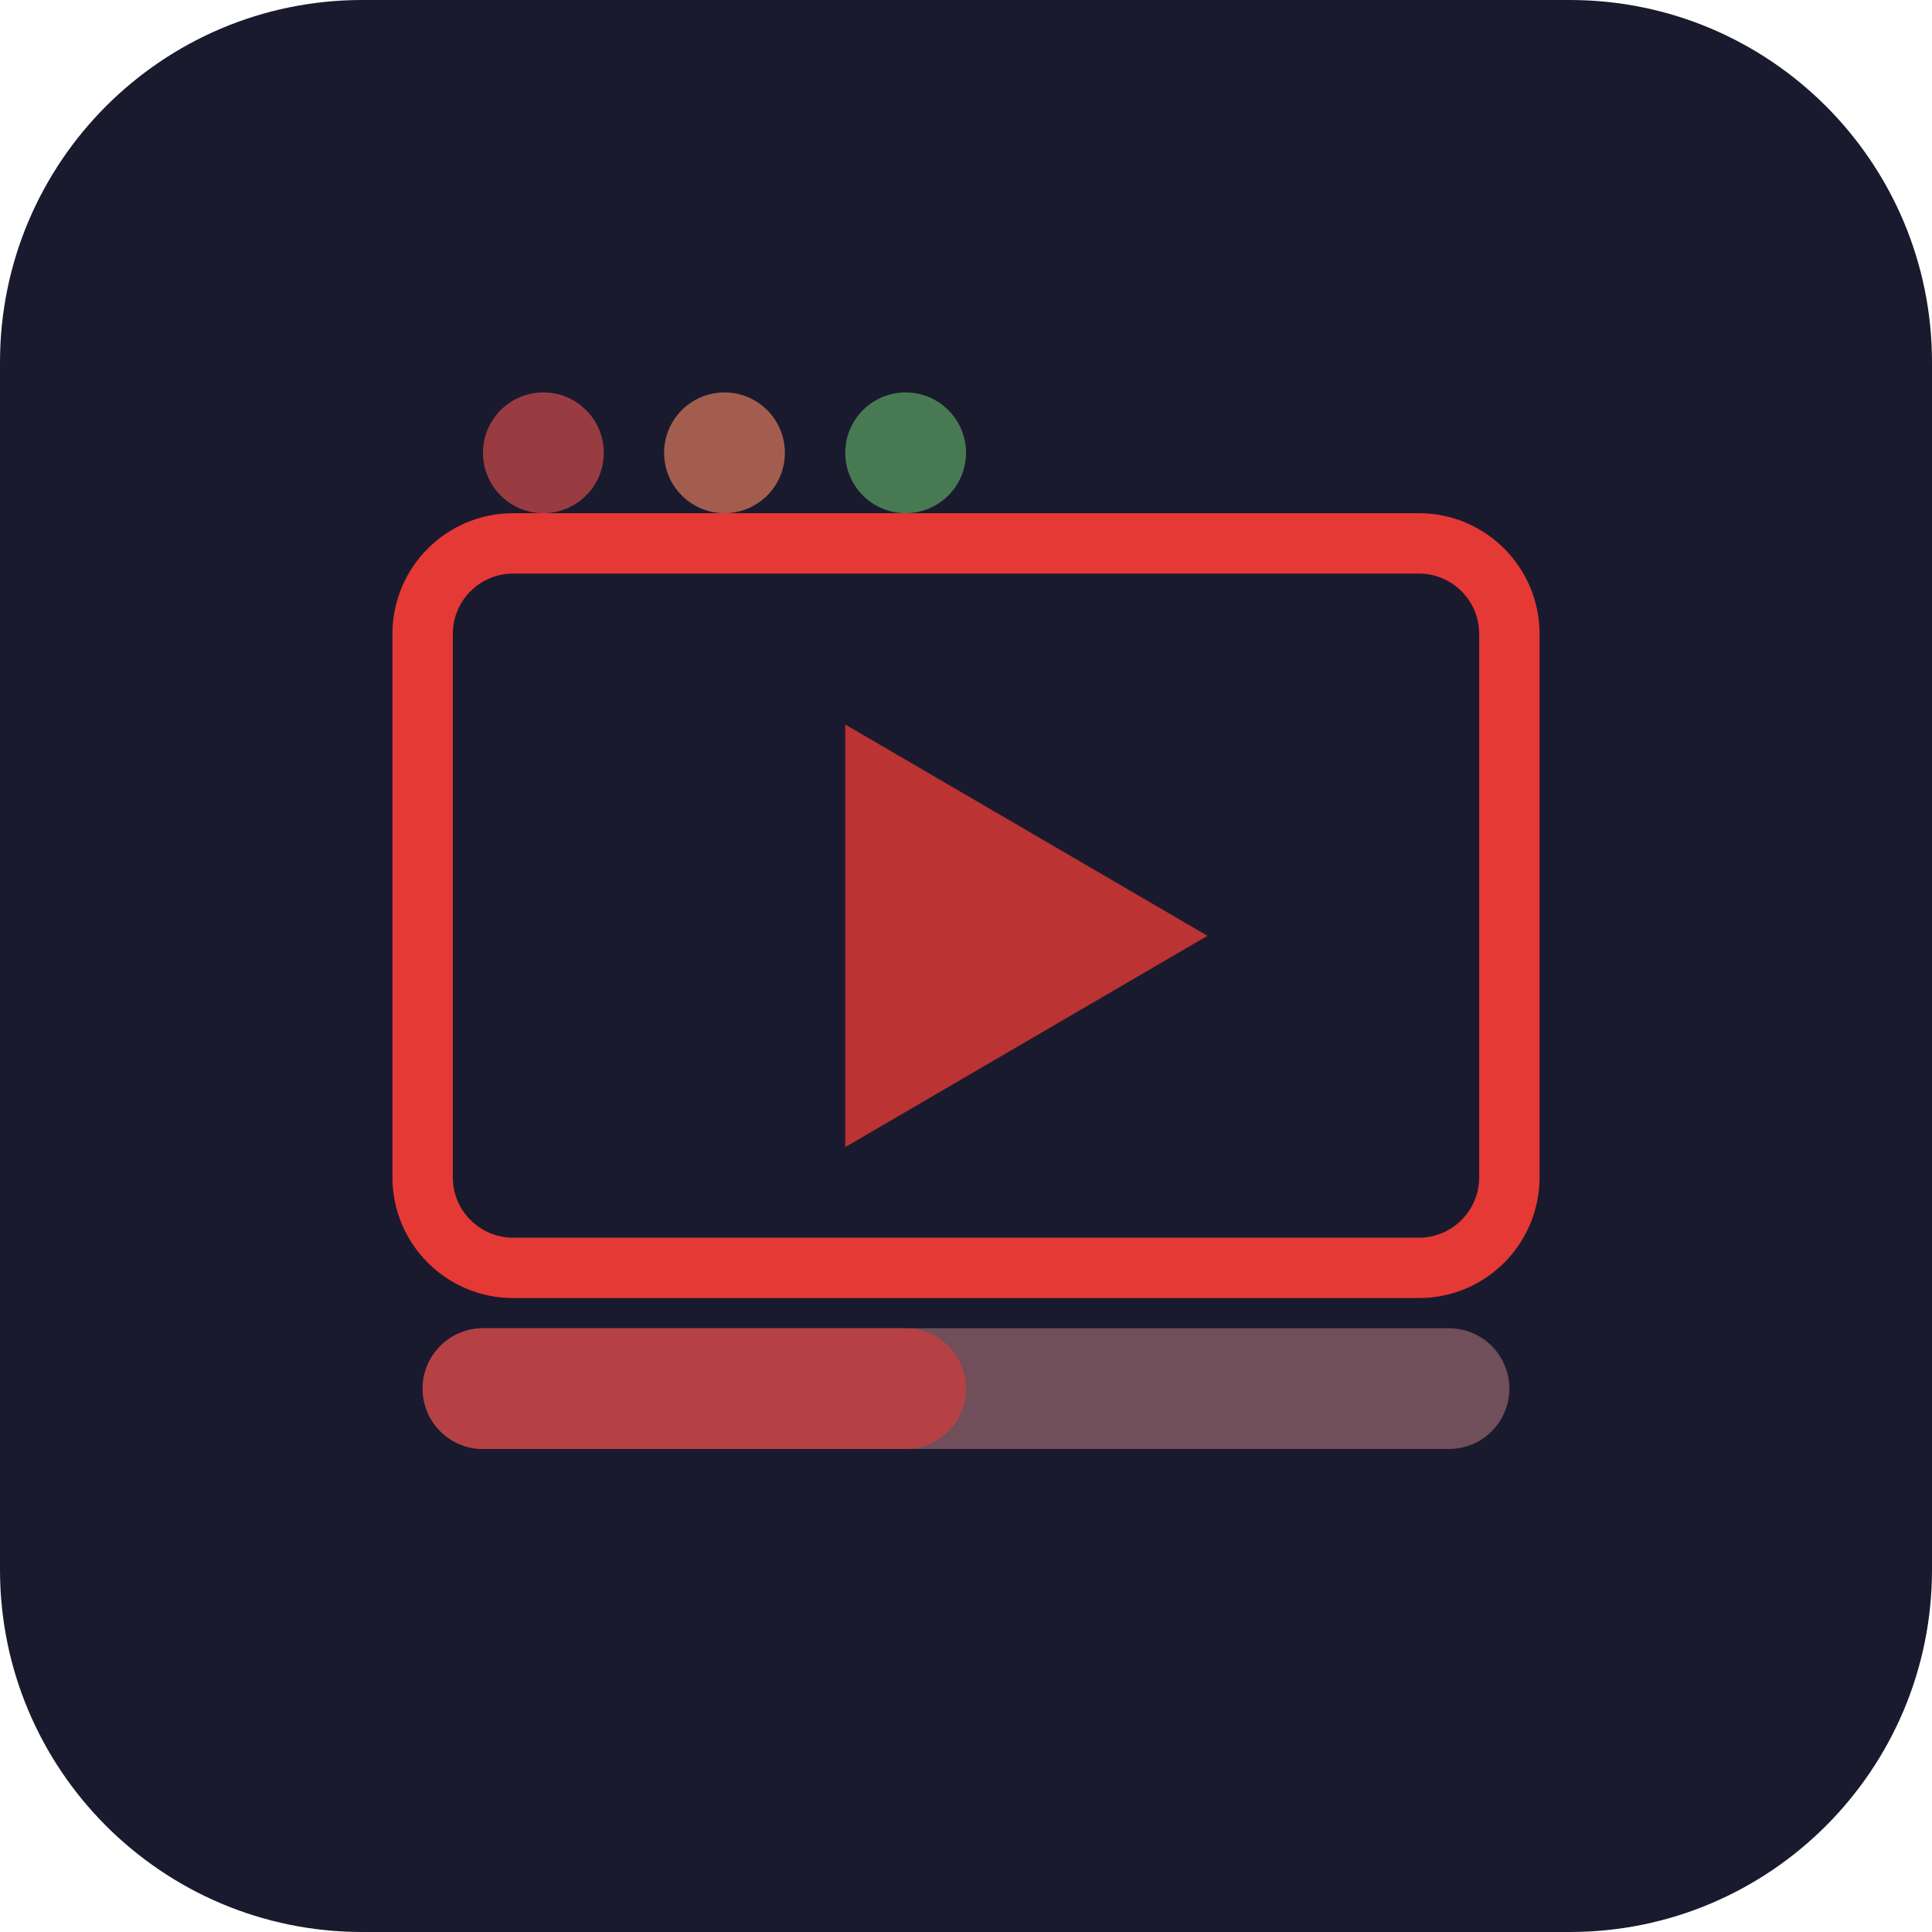
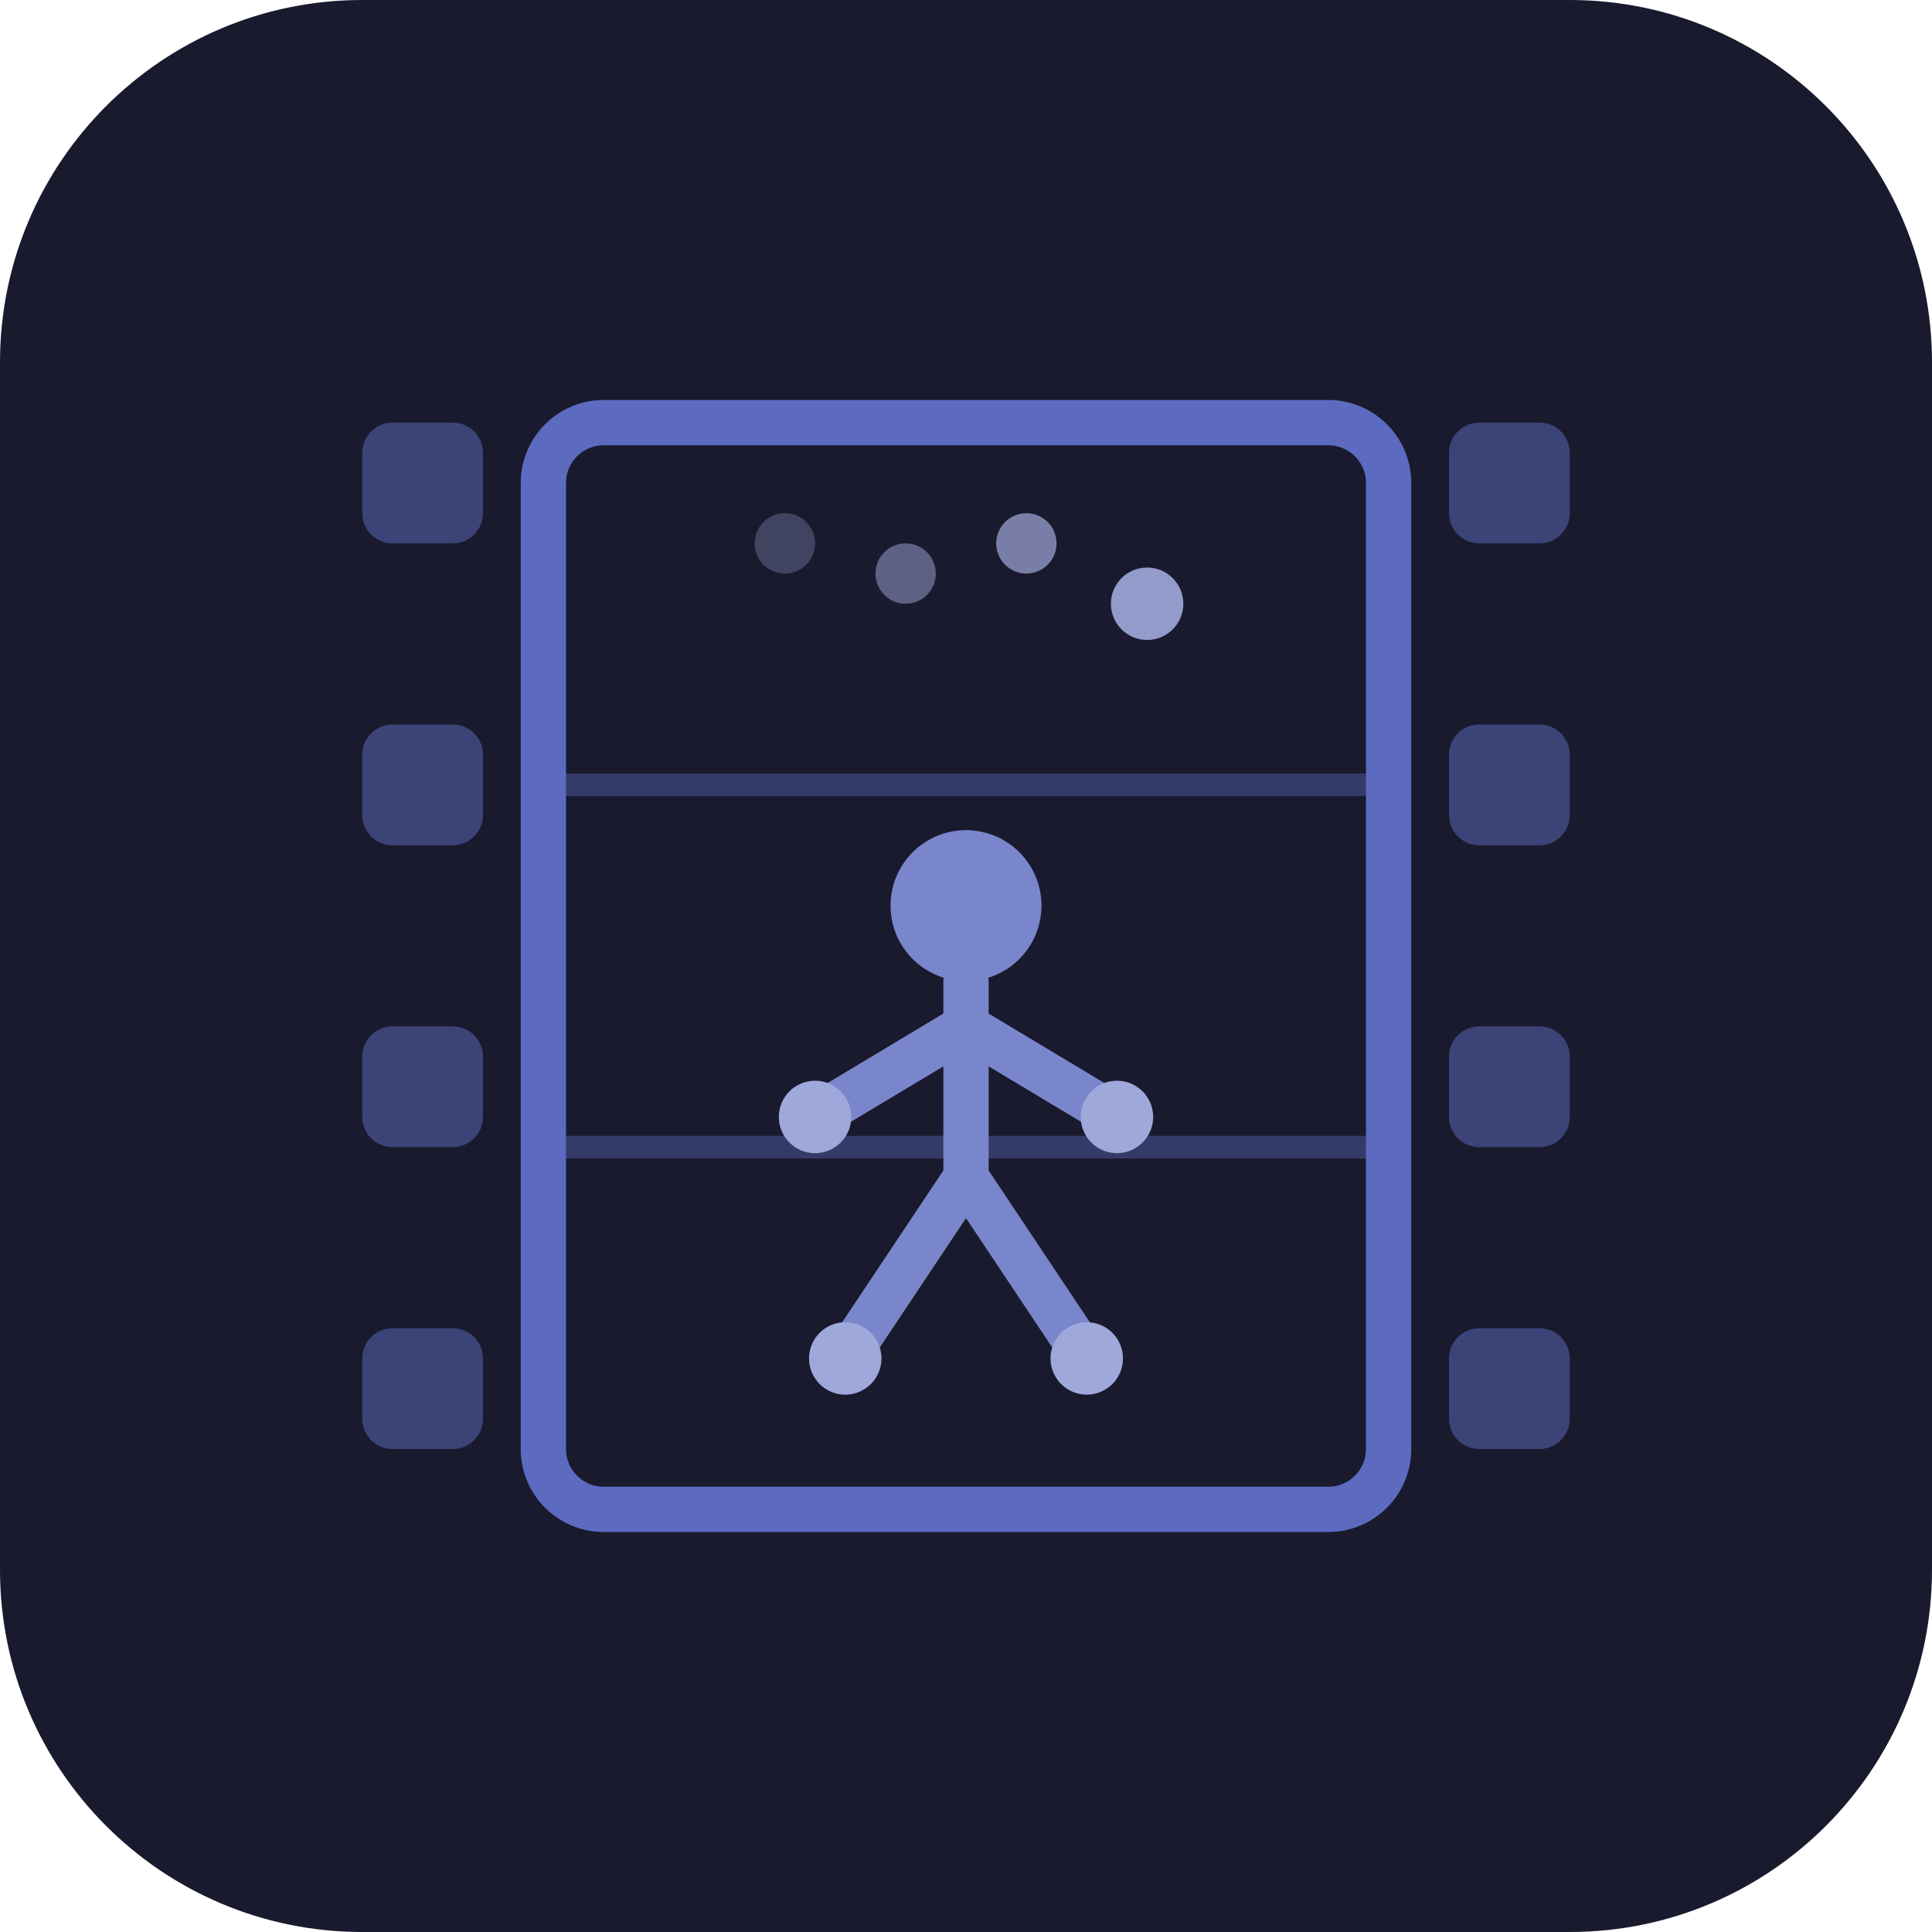
<svg xmlns="http://www.w3.org/2000/svg" viewBox="0 0 64 64" fill="none">
  <rect width="64" height="64" rx="12" fill="#1a1a2e" />
-   <rect x="14" y="18" width="36" height="24" rx="3" stroke="#e53935" stroke-width="2" fill="none" />
-   <polygon points="28,24 28,38 40,31" fill="#e53935" opacity="0.8" />
-   <rect x="14" y="44" width="36" height="4" rx="2" fill="#ef9a9a" opacity="0.4" />
-   <rect x="14" y="44" width="18" height="4" rx="2" fill="#e53935" opacity="0.6" />
-   <circle cx="18" cy="15" r="2" fill="#ef5350" opacity="0.6" />
-   <circle cx="24" cy="15" r="2" fill="#ff8a65" opacity="0.6" />
-   <circle cx="30" cy="15" r="2" fill="#66bb6a" opacity="0.6" />
+   <rect x="12" y="14" width="4" height="4" rx="1" fill="#5c6bc0" opacity="0.5" />
+   <rect x="12" y="24" width="4" height="4" rx="1" fill="#5c6bc0" opacity="0.5" />
+   <rect x="12" y="34" width="4" height="4" rx="1" fill="#5c6bc0" opacity="0.5" />
+   <rect x="12" y="44" width="4" height="4" rx="1" fill="#5c6bc0" opacity="0.5" />
+   <rect x="18" y="14" width="28" height="36" rx="2" stroke="#5c6bc0" stroke-width="1.5" fill="none" />
+   <line x1="18" y1="26" x2="46" y2="26" stroke="#5c6bc0" stroke-width="0.75" opacity="0.4" />
+   <line x1="18" y1="38" x2="46" y2="38" stroke="#5c6bc0" stroke-width="0.75" opacity="0.4" />
+   <circle cx="32" cy="30" r="2.5" fill="#7986cb" />
+   <line x1="32" y1="32.5" x2="32" y2="39" stroke="#7986cb" stroke-width="1.5" stroke-linecap="round" />
+   <line x1="32" y1="34" x2="27" y2="37" stroke="#7986cb" stroke-width="1.5" stroke-linecap="round" />
+   <line x1="32" y1="34" x2="37" y2="37" stroke="#7986cb" stroke-width="1.5" stroke-linecap="round" />
+   <line x1="32" y1="39" x2="28" y2="45" stroke="#7986cb" stroke-width="1.5" stroke-linecap="round" />
+   <line x1="32" y1="39" x2="36" y2="45" stroke="#7986cb" stroke-width="1.5" stroke-linecap="round" />
+   <circle cx="27" cy="37" r="1.2" fill="#9fa8da" />
+   <circle cx="37" cy="37" r="1.2" fill="#9fa8da" />
+   <circle cx="28" cy="45" r="1.2" fill="#9fa8da" />
+   <circle cx="36" cy="45" r="1.2" fill="#9fa8da" />
+   <circle cx="26" cy="18" r="1" fill="#9fa8da" opacity="0.3" />
+   <circle cx="30" cy="19" r="1" fill="#9fa8da" opacity="0.5" />
+   <circle cx="34" cy="18" r="1" fill="#9fa8da" opacity="0.7" />
+   <circle cx="38" cy="20" r="1.2" fill="#9fa8da" opacity="0.9" />
+   <rect x="48" y="14" width="4" height="4" rx="1" fill="#5c6bc0" opacity="0.5" />
+   <rect x="48" y="24" width="4" height="4" rx="1" fill="#5c6bc0" opacity="0.5" />
+   <rect x="48" y="34" width="4" height="4" rx="1" fill="#5c6bc0" opacity="0.5" />
+   <rect x="48" y="44" width="4" height="4" rx="1" fill="#5c6bc0" opacity="0.5" />
</svg>
